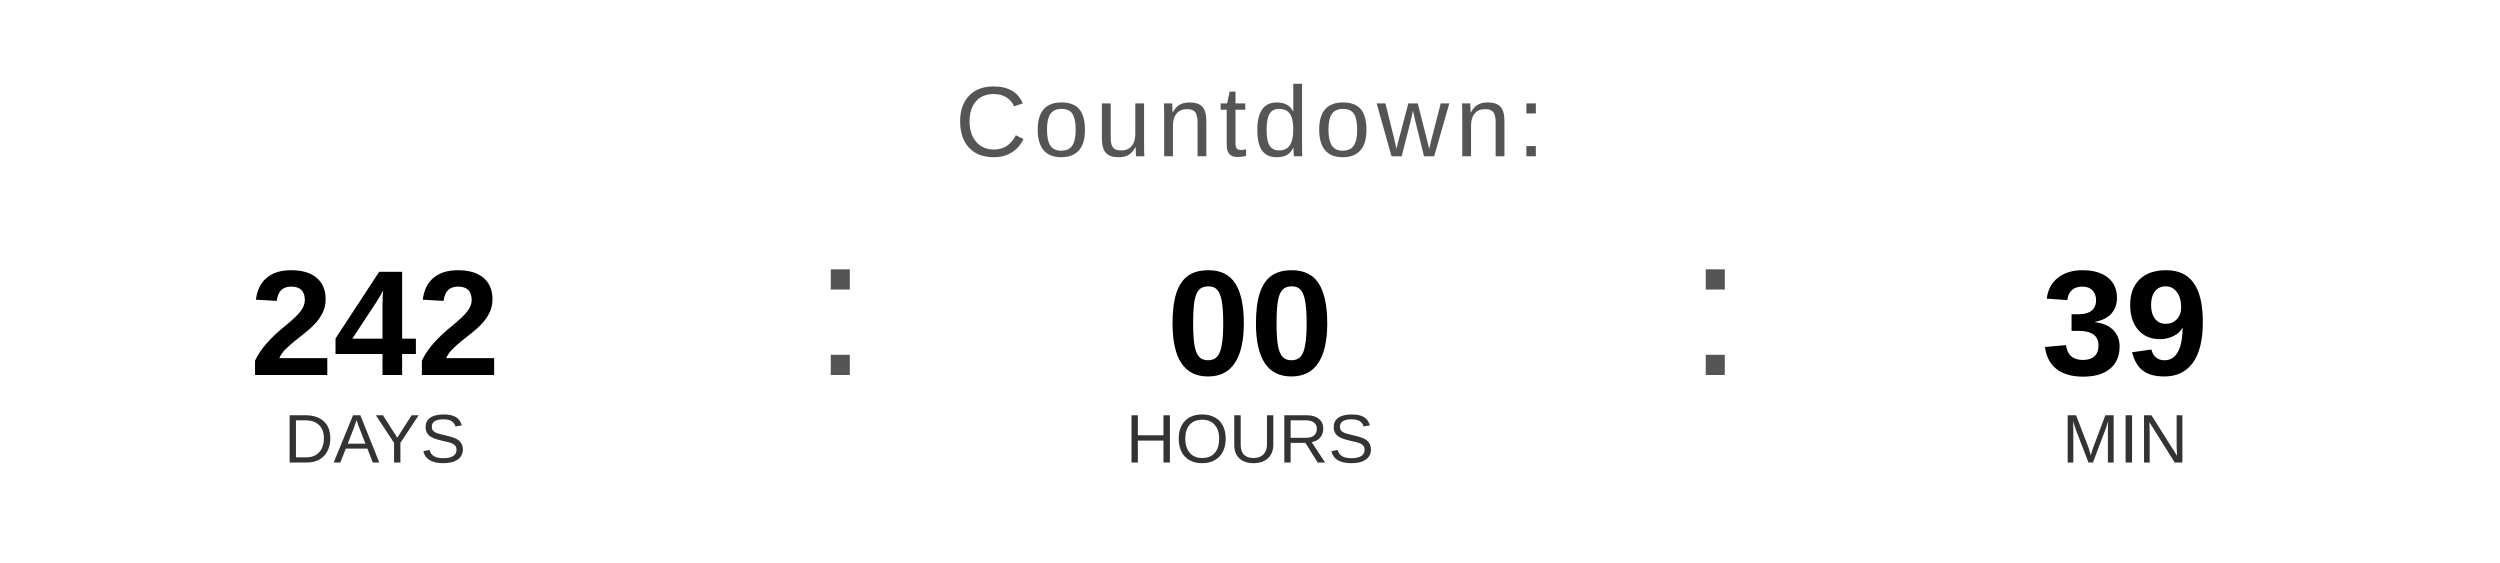
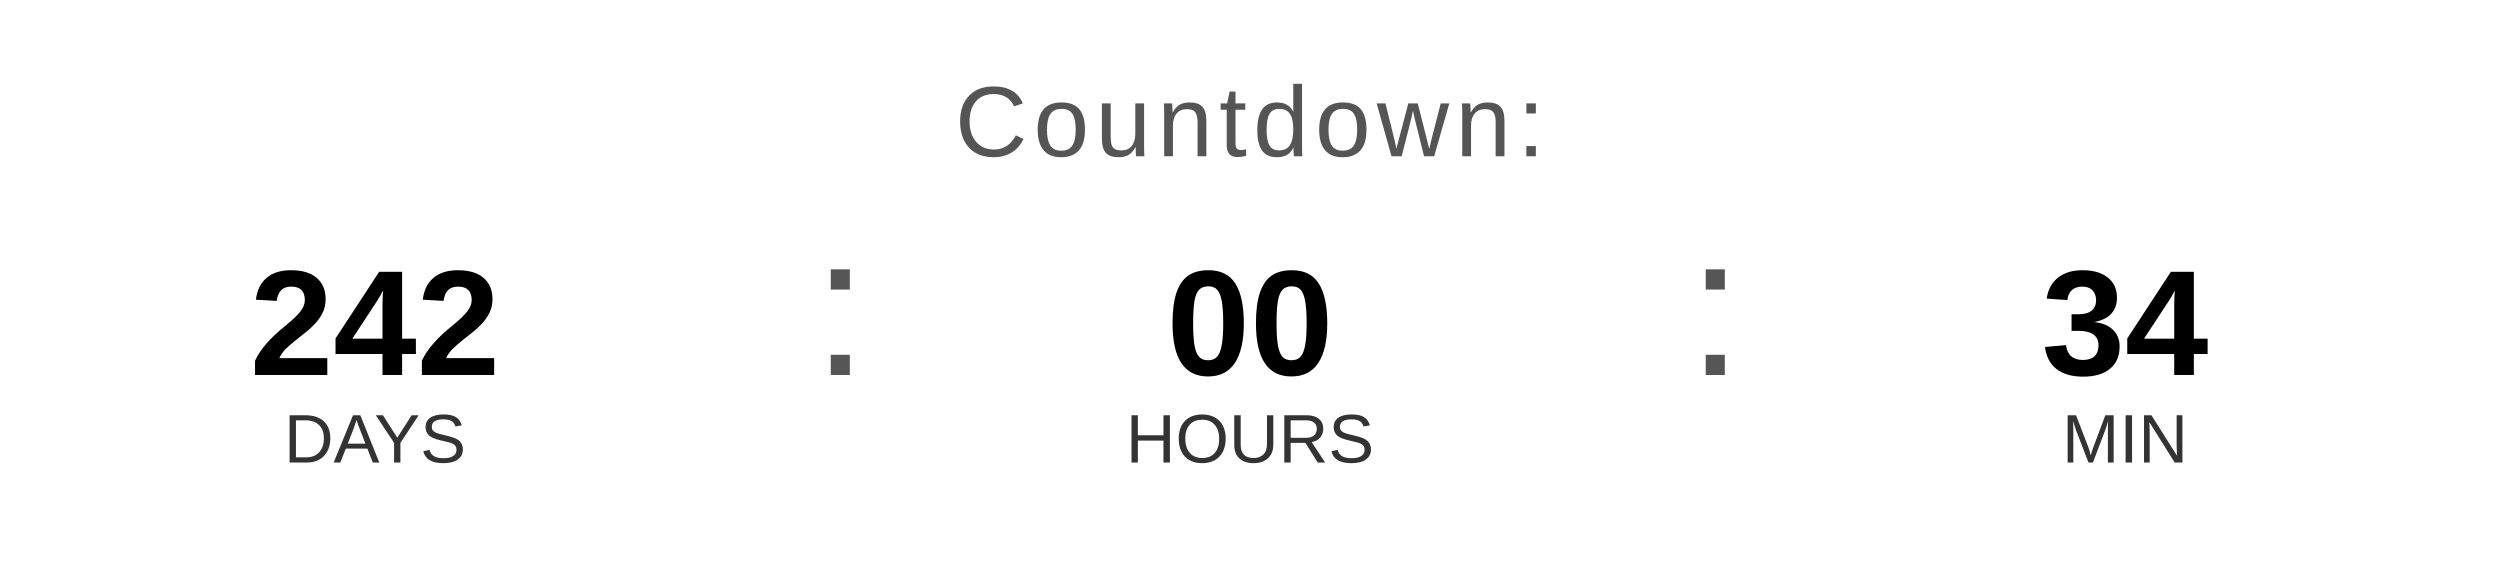
<svg xmlns="http://www.w3.org/2000/svg" width="400" height="90" viewBox="0 0 400 90">
  <text x="200" y="25" font-family="Arial, Helvetica, sans-serif" font-size="16" fill="#555555" text-anchor="middle" letter-spacing="1">
    Countdown:
  </text>
  <text x="60" y="60" font-family="Arial, Helvetica, sans-serif" font-size="24" font-weight="bold" fill="#000000" text-anchor="middle">242</text>
  <text x="60" y="74" font-family="Arial, Helvetica, sans-serif" font-size="11" fill="#333333" text-anchor="middle">DAYS</text>
  <text x="130" y="60" font-family="Arial, sans-serif" font-size="32" fill="#555555">:</text>
  <text x="200" y="60" font-family="Arial, Helvetica, sans-serif" font-size="24" font-weight="bold" fill="#000000" text-anchor="middle">00</text>
  <text x="200" y="74" font-family="Arial, Helvetica, sans-serif" font-size="11" fill="#333333" text-anchor="middle">HOURS</text>
  <text x="270" y="60" font-family="Arial, sans-serif" font-size="32" fill="#555555">:</text>
-   <text x="340" y="60" font-family="Arial, Helvetica, sans-serif" font-size="24" font-weight="bold" fill="#000000" text-anchor="middle">39</text>
+   <text x="340" y="60" font-family="Arial, Helvetica, sans-serif" font-size="24" font-weight="bold" fill="#000000" text-anchor="middle">34</text>
  <text x="340" y="74" font-family="Arial, Helvetica, sans-serif" font-size="11" fill="#333333" text-anchor="middle">MIN</text>
</svg>
